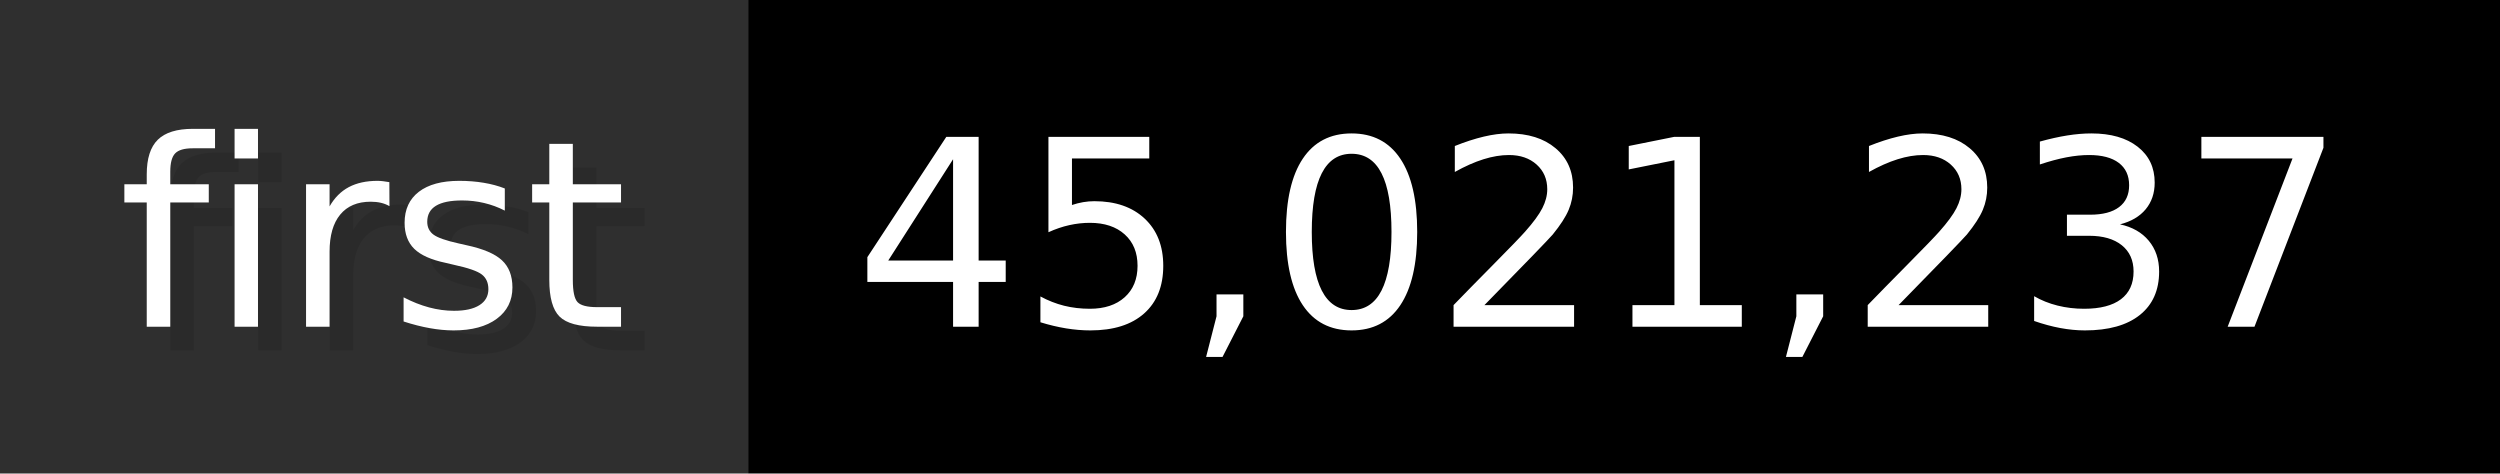
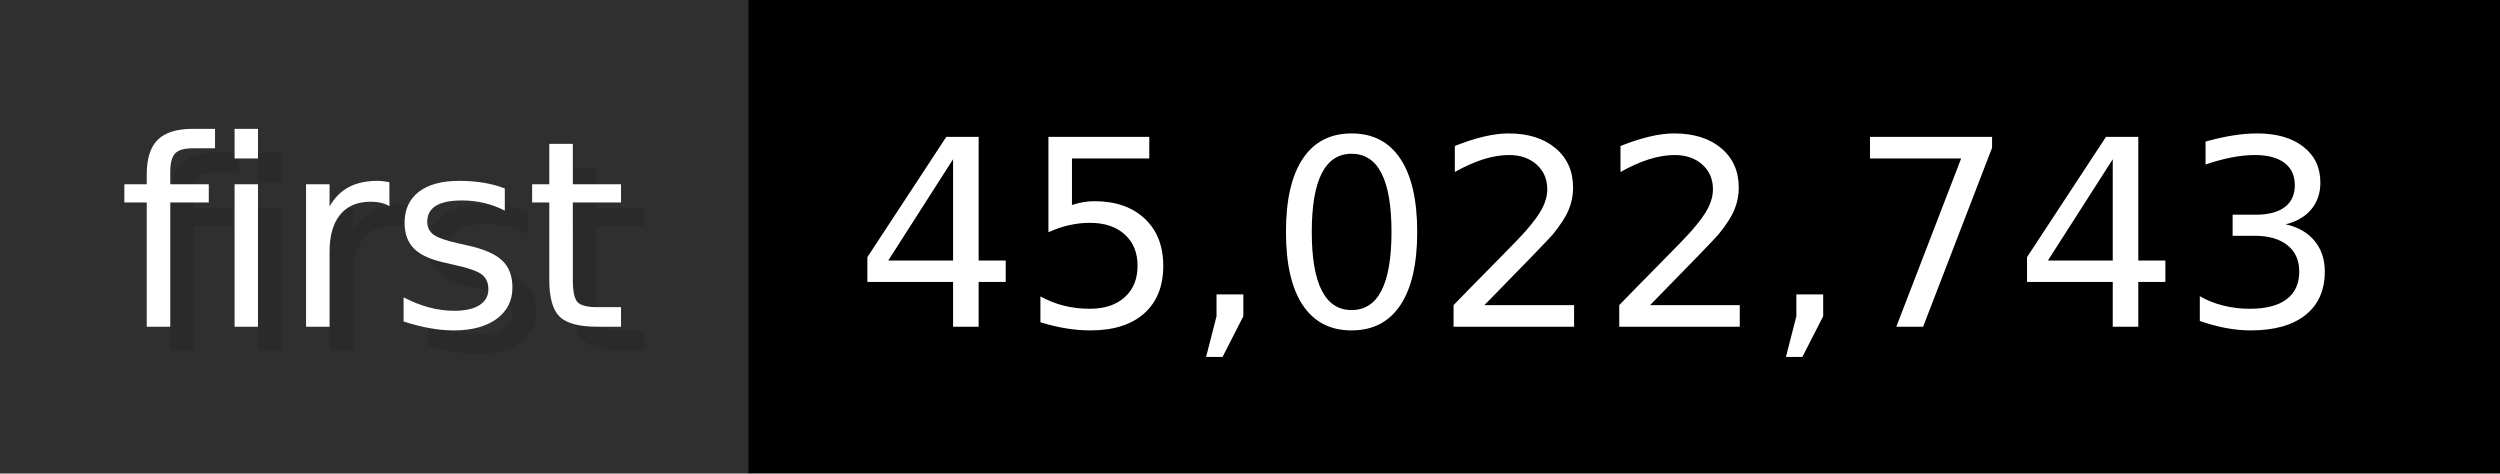
- <svg xmlns="http://www.w3.org/2000/svg" width="105.6" height="20" viewBox="0 0 1056 200" role="img" aria-label="first: 45,021,237">
+ <svg xmlns="http://www.w3.org/2000/svg" width="105.6" height="20" viewBox="0 0 1056 200" role="img" aria-label="first: 45,022,743">
  <g>
    <rect fill="#2F2F2F" width="316" height="200" />
    <rect fill="#" x="316" width="740" height="200" />
  </g>
  <g aria-hidden="true" fill="#fff" text-anchor="start" font-family="Verdana,DejaVu Sans,sans-serif" font-size="110">
    <text x="60" y="148" textLength="216" fill="#000" opacity="0.1">first</text>
    <text x="50" y="138" textLength="216">first</text>
-     <text x="371" y="148" textLength="640" fill="#000" opacity="0.1">45,021,237</text>
-     <text x="361" y="138" textLength="640">45,021,237</text>
+     <text x="371" y="148" textLength="640" fill="#000" opacity="0.1">45,022,743</text>
+     <text x="361" y="138" textLength="640">45,022,743</text>
  </g>
</svg>
